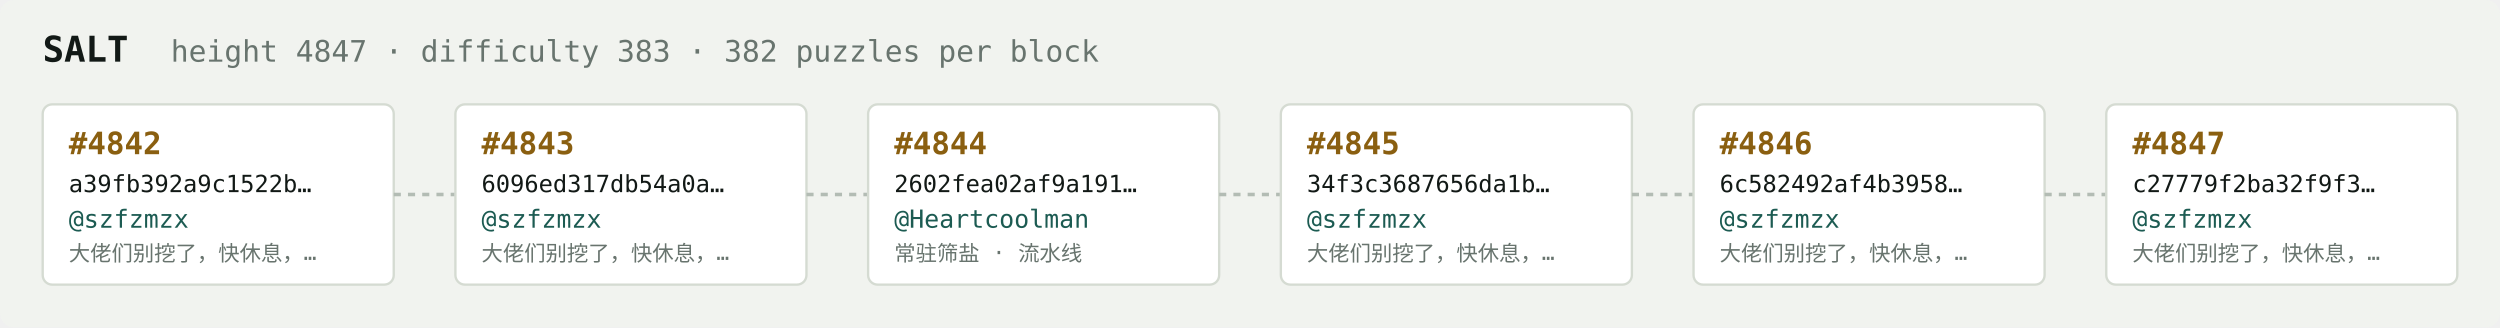
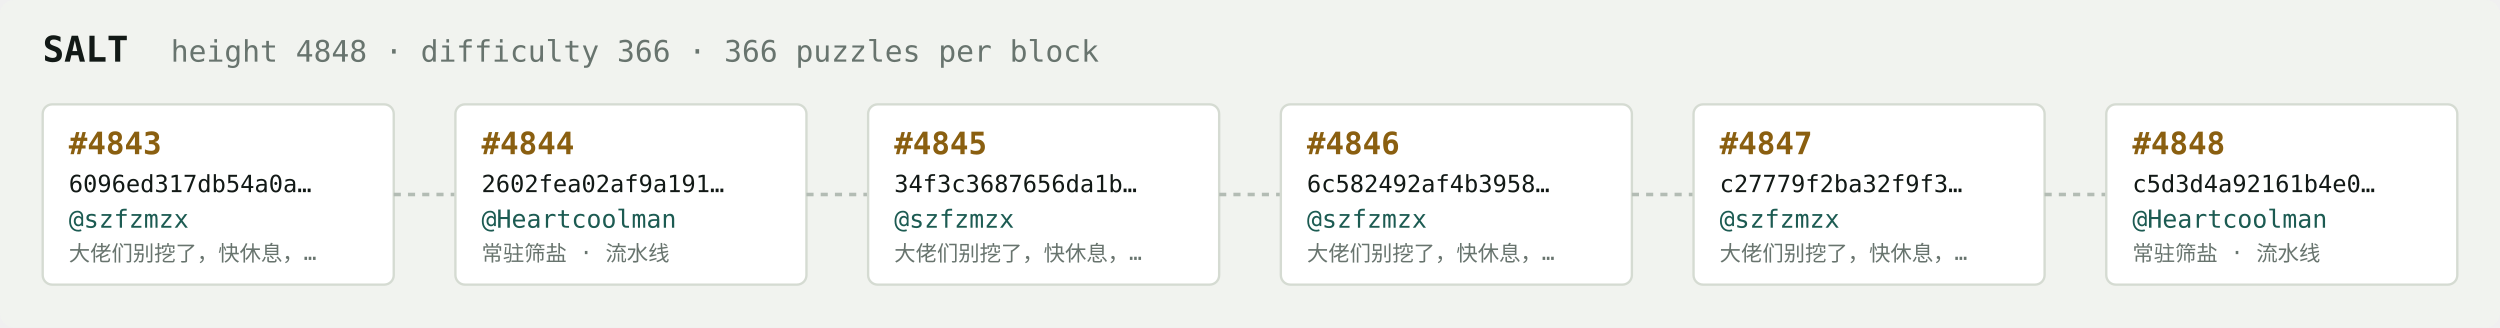
<svg xmlns="http://www.w3.org/2000/svg" width="1054" height="138" viewBox="0 0 1054 138" font-family="ui-monospace,SFMono-Regular,Menlo,monospace">
  <rect fill="#f1f3ef" width="1054" height="138" rx="6" />
  <text x="18" y="26" fill="#121916" font-size="15" font-weight="700">SALT</text>
-   <text x="72" y="26" fill="#68746e" font-size="12.5">height 4847 · difficulty 383 · 382 puzzles per block</text>
+   <text x="72" y="26" fill="#68746e" font-size="12.5">height 4848 · difficulty 366 · 366 puzzles per block</text>
  <rect x="18" y="44" width="148" height="76" rx="4" fill="#ffffff" stroke="#d5dbd2" stroke-width="1" />
-   <text x="29" y="65" fill="#8a5f10" font-size="13" font-weight="700">#4842</text>
-   <text x="29" y="81" fill="#121916" font-size="10">a39fb392a9c1522b…</text>
+   <text x="29" y="65" fill="#8a5f10" font-size="13" font-weight="700">#4843</text>
+   <text x="29" y="81" fill="#121916" font-size="10">6096ed317db54a0a…</text>
  <text x="29" y="96" fill="#1c5b52" font-size="10.5">@szfzmzx</text>
  <text x="29" y="110" fill="#68746e" font-size="9">大佬们别挖了，快休息，…</text>
  <line x1="166" y1="82.0" x2="192" y2="82.0" stroke="#b3bcb4" stroke-width="1.5" stroke-dasharray="3 3" />
  <rect x="192" y="44" width="148" height="76" rx="4" fill="#ffffff" stroke="#d5dbd2" stroke-width="1" />
-   <text x="203" y="65" fill="#8a5f10" font-size="13" font-weight="700">#4843</text>
-   <text x="203" y="81" fill="#121916" font-size="10">6096ed317db54a0a…</text>
-   <text x="203" y="96" fill="#1c5b52" font-size="10.5">@szfzmzx</text>
-   <text x="203" y="110" fill="#68746e" font-size="9">大佬们别挖了，快休息，…</text>
+   <text x="203" y="65" fill="#8a5f10" font-size="13" font-weight="700">#4844</text>
+   <text x="203" y="81" fill="#121916" font-size="10">2602fea02af9a191…</text>
+   <text x="203" y="96" fill="#1c5b52" font-size="10.5">@Heartcoolman</text>
+   <text x="203" y="110" fill="#68746e" font-size="9">常驻筛盐 · 流水线</text>
  <line x1="340" y1="82.0" x2="366" y2="82.0" stroke="#b3bcb4" stroke-width="1.5" stroke-dasharray="3 3" />
  <rect x="366" y="44" width="148" height="76" rx="4" fill="#ffffff" stroke="#d5dbd2" stroke-width="1" />
-   <text x="377" y="65" fill="#8a5f10" font-size="13" font-weight="700">#4844</text>
-   <text x="377" y="81" fill="#121916" font-size="10">2602fea02af9a191…</text>
-   <text x="377" y="96" fill="#1c5b52" font-size="10.5">@Heartcoolman</text>
-   <text x="377" y="110" fill="#68746e" font-size="9">常驻筛盐 · 流水线</text>
+   <text x="377" y="65" fill="#8a5f10" font-size="13" font-weight="700">#4845</text>
+   <text x="377" y="81" fill="#121916" font-size="10">34f3c3687656da1b…</text>
+   <text x="377" y="96" fill="#1c5b52" font-size="10.5">@szfzmzx</text>
+   <text x="377" y="110" fill="#68746e" font-size="9">大佬们别挖了，快休息，…</text>
  <line x1="514" y1="82.0" x2="540" y2="82.0" stroke="#b3bcb4" stroke-width="1.5" stroke-dasharray="3 3" />
  <rect x="540" y="44" width="148" height="76" rx="4" fill="#ffffff" stroke="#d5dbd2" stroke-width="1" />
-   <text x="551" y="65" fill="#8a5f10" font-size="13" font-weight="700">#4845</text>
-   <text x="551" y="81" fill="#121916" font-size="10">34f3c3687656da1b…</text>
+   <text x="551" y="65" fill="#8a5f10" font-size="13" font-weight="700">#4846</text>
+   <text x="551" y="81" fill="#121916" font-size="10">6c582492af4b3958…</text>
  <text x="551" y="96" fill="#1c5b52" font-size="10.5">@szfzmzx</text>
  <text x="551" y="110" fill="#68746e" font-size="9">大佬们别挖了，快休息，…</text>
  <line x1="688" y1="82.0" x2="714" y2="82.0" stroke="#b3bcb4" stroke-width="1.5" stroke-dasharray="3 3" />
  <rect x="714" y="44" width="148" height="76" rx="4" fill="#ffffff" stroke="#d5dbd2" stroke-width="1" />
-   <text x="725" y="65" fill="#8a5f10" font-size="13" font-weight="700">#4846</text>
-   <text x="725" y="81" fill="#121916" font-size="10">6c582492af4b3958…</text>
+   <text x="725" y="65" fill="#8a5f10" font-size="13" font-weight="700">#4847</text>
+   <text x="725" y="81" fill="#121916" font-size="10">c27779f2ba32f9f3…</text>
  <text x="725" y="96" fill="#1c5b52" font-size="10.5">@szfzmzx</text>
  <text x="725" y="110" fill="#68746e" font-size="9">大佬们别挖了，快休息，…</text>
  <line x1="862" y1="82.0" x2="888" y2="82.0" stroke="#b3bcb4" stroke-width="1.5" stroke-dasharray="3 3" />
  <rect x="888" y="44" width="148" height="76" rx="4" fill="#ffffff" stroke="#d5dbd2" stroke-width="1" />
-   <text x="899" y="65" fill="#8a5f10" font-size="13" font-weight="700">#4847</text>
-   <text x="899" y="81" fill="#121916" font-size="10">c27779f2ba32f9f3…</text>
-   <text x="899" y="96" fill="#1c5b52" font-size="10.5">@szfzmzx</text>
-   <text x="899" y="110" fill="#68746e" font-size="9">大佬们别挖了，快休息，…</text>
+   <text x="899" y="65" fill="#8a5f10" font-size="13" font-weight="700">#4848</text>
+   <text x="899" y="81" fill="#121916" font-size="10">c5d3d4a92161b4e0…</text>
+   <text x="899" y="96" fill="#1c5b52" font-size="10.5">@Heartcoolman</text>
+   <text x="899" y="110" fill="#68746e" font-size="9">常驻筛盐 · 流水线</text>
</svg>
